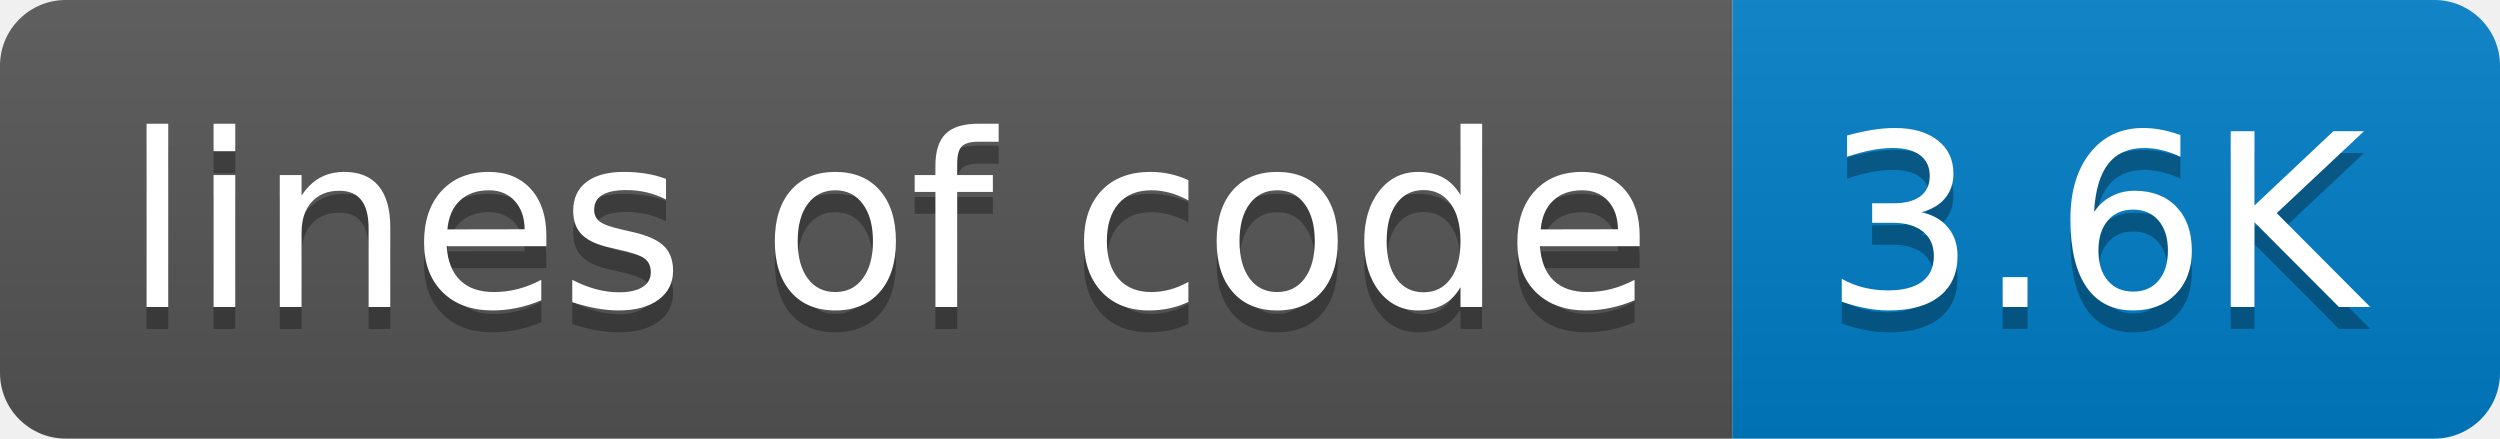
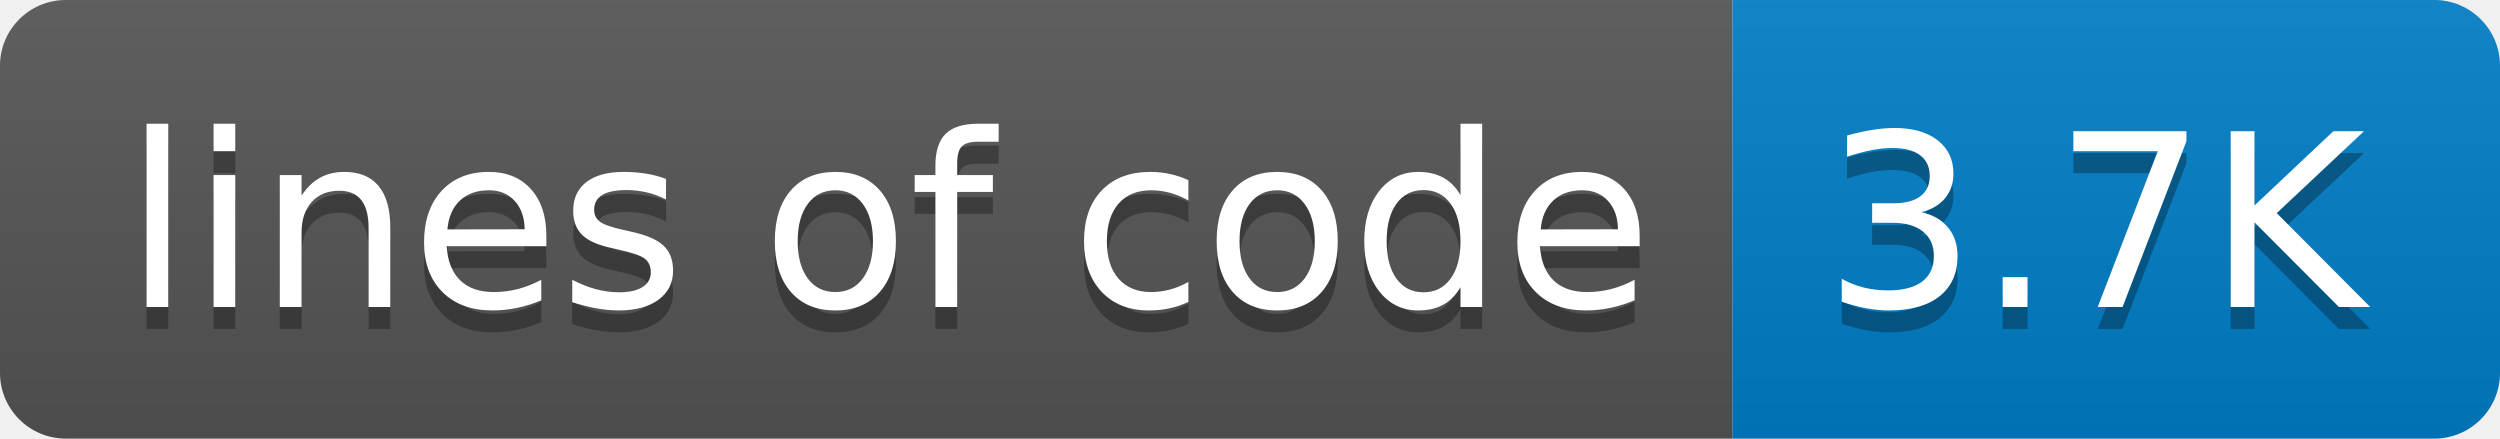
- <svg xmlns="http://www.w3.org/2000/svg" width="114" height="20" role="img" aria-label="lines of code: 3.6K">
+ <svg xmlns="http://www.w3.org/2000/svg" width="114" height="20" role="img" aria-label="lines of code: 3.7K">
  <linearGradient id="s" x2="0" y2="100%">
    <stop offset="0" stop-color="#bbb" stop-opacity=".1" />
    <stop offset="1" stop-opacity=".1" />
  </linearGradient>
  <clipPath id="r">
    <rect width="114" height="20" rx="3" fill="#fff" />
  </clipPath>
  <g clip-path="url(#r)">
    <rect width="79" height="20" fill="#555" />
    <rect x="79" width="35" height="20" fill="#007ec6" />
    <rect width="114" height="20" fill="url(#s)" />
  </g>
  <g fill="#fff" text-anchor="middle" font-family="Verdana,Geneva,DejaVu Sans,sans-serif" text-rendering="geometricPrecision" font-size="110">
    <text aria-hidden="true" x="405" y="150" fill="#010101" fill-opacity=".3" transform="scale(.1)" textLength="690">lines of code</text>
    <text x="405" y="140" transform="scale(.1)" fill="#fff" textLength="690">lines of code</text>
-     <text aria-hidden="true" x="955" y="150" fill="#010101" fill-opacity=".3" transform="scale(.1)" textLength="250">3.6K</text>
-     <text x="955" y="140" transform="scale(.1)" fill="#fff" textLength="250">3.6K</text>
+     <text aria-hidden="true" x="955" y="150" fill="#010101" fill-opacity=".3" transform="scale(.1)" textLength="250">3.7K</text>
+     <text x="955" y="140" transform="scale(.1)" fill="#fff" textLength="250">3.7K</text>
  </g>
</svg>
